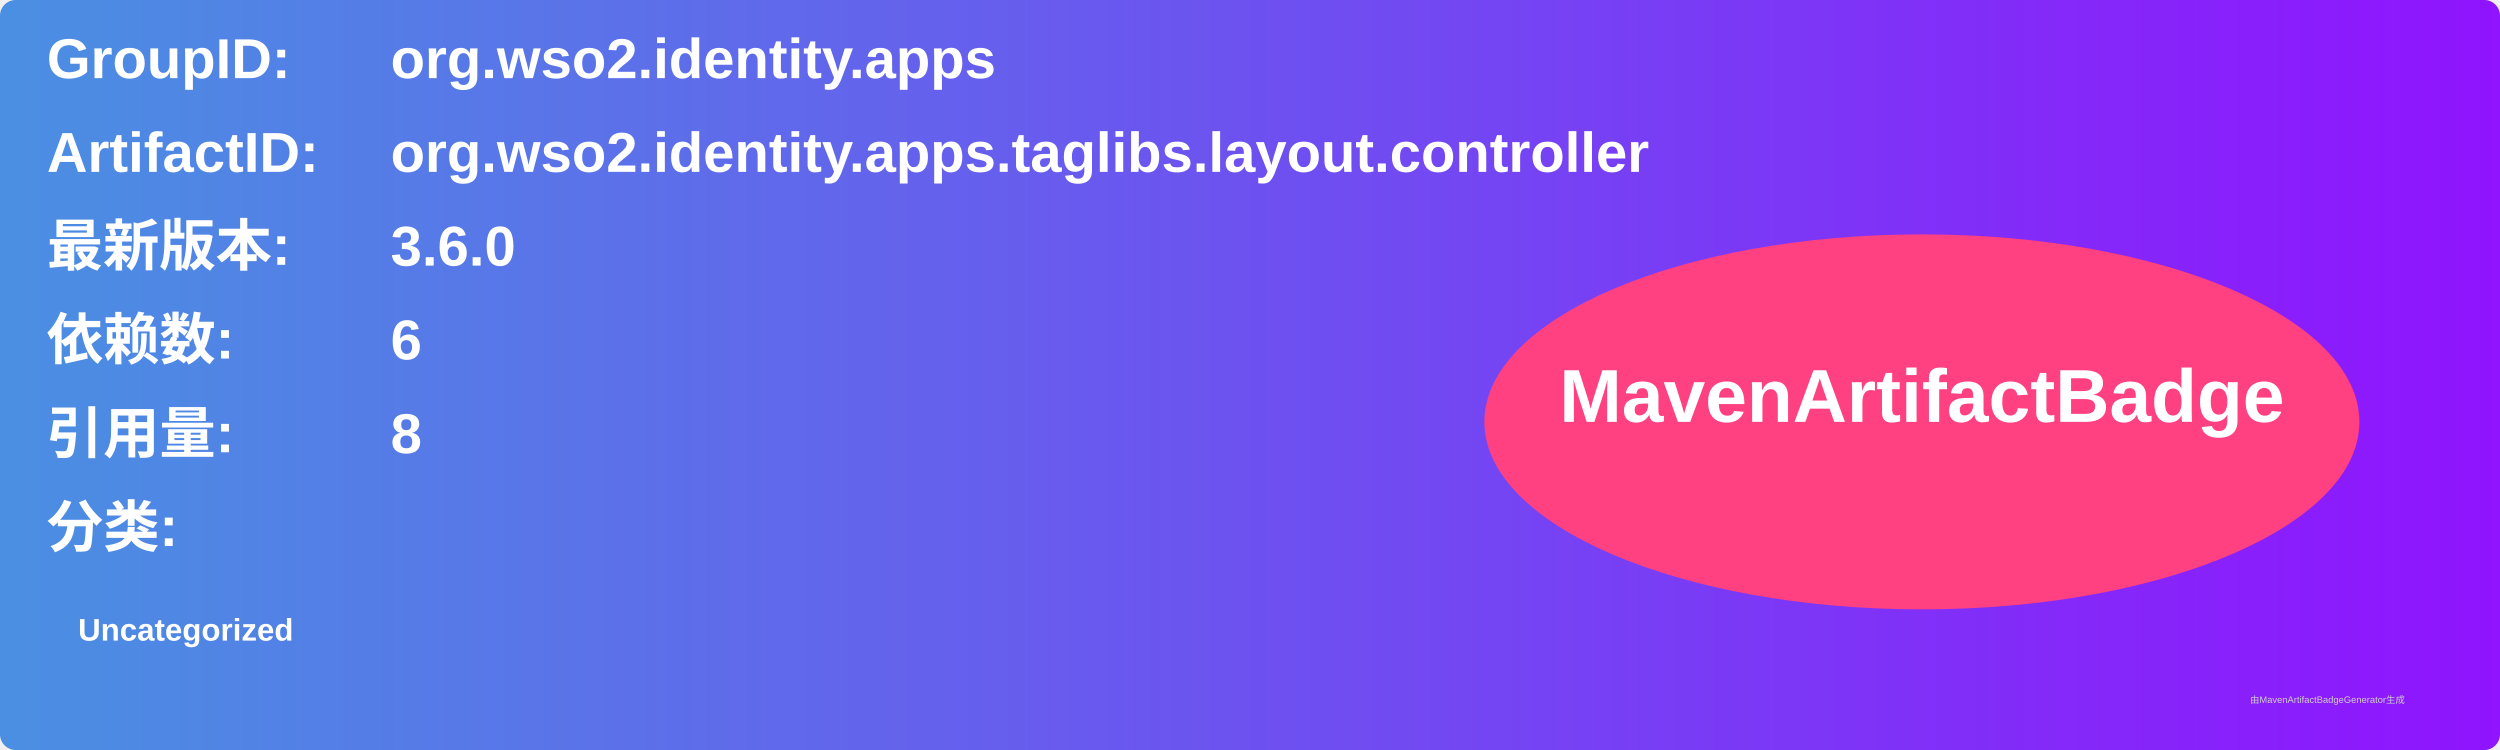
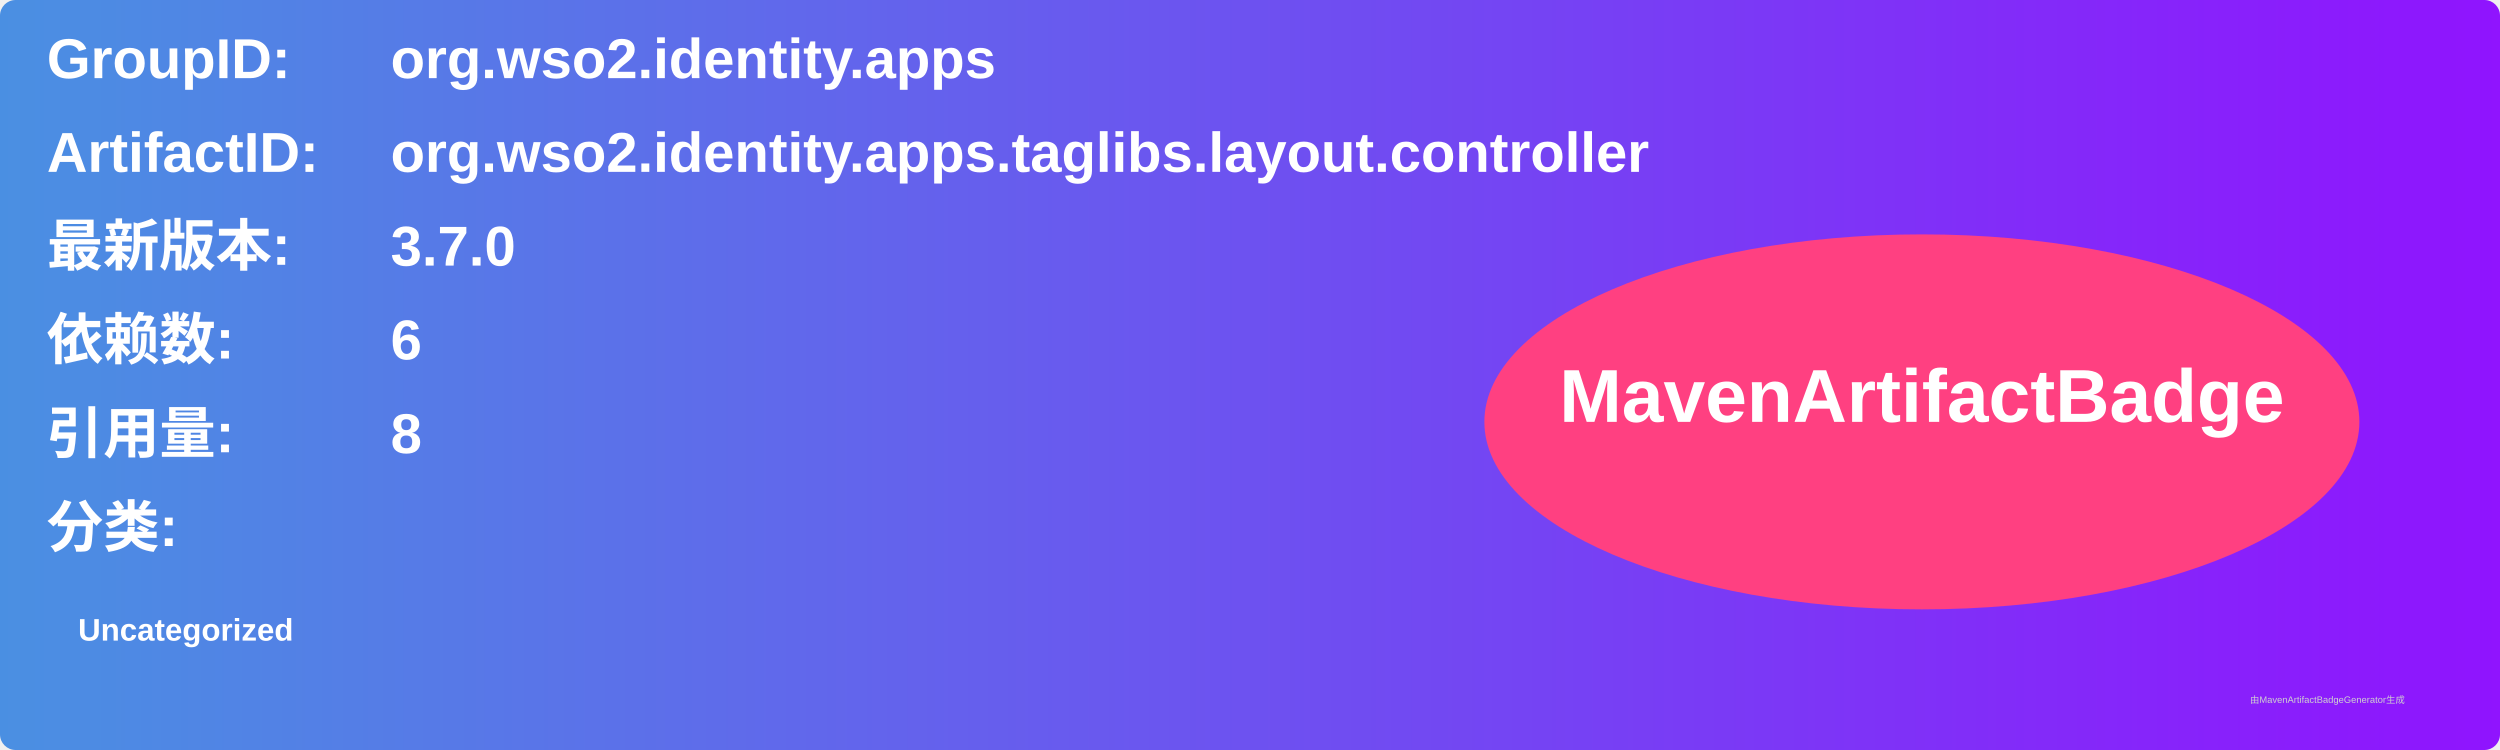
<svg xmlns="http://www.w3.org/2000/svg" width="800" height="240" viewBox="0 0 800 240">
  <linearGradient id="grad" x1="0%" y1="0%" x2="100%" y2="0%">
    <stop offset="0%" stop-color="#4a90e2" />
    <stop offset="100%" stop-color="#9013fe" />
  </linearGradient>
  <rect width="100%" height="100%" rx="5" ry="5" fill="url(#grad)" />
  <g transform="translate(15, 15)">
    <text x="0" y="10" font-family="Arial" font-size="18" fill="white" font-weight="bold" width="260">GroupID:</text>
    <text x="110" y="10" font-family="Arial" font-size="18" fill="white" font-weight="bold" width="460">org.wso2.identity.apps</text>
    <text x="0" y="40" font-family="Arial" font-size="18" fill="white" font-weight="bold" width="260">ArtifactID:</text>
    <text x="110" y="40" font-family="Arial" font-size="18" fill="white" font-weight="bold" width="460">org.wso2.identity.apps.taglibs.layout.controller</text>
    <text x="0" y="70" font-family="Arial" font-size="18" fill="white" font-weight="bold">最新版本:</text>
    <text x="110" y="70" font-family="Arial" font-size="18" fill="white" font-weight="bold">
-       <tspan font-weight="bold">3.6.0</tspan>
+       <tspan font-weight="bold">3.7.0</tspan>
    </text>
    <text x="0" y="100" font-family="Arial" font-size="18" fill="white" font-weight="bold">依赖数: </text>
    <text x="110" y="100" font-family="Arial" font-size="18" fill="white">
      <tspan font-weight="bold">6</tspan>
    </text>
    <text x="0" y="130" font-family="Arial" font-size="18" fill="white" font-weight="bold">引用量: </text>
    <text x="110" y="130" font-family="Arial" font-size="18" fill="white">
      <tspan font-weight="bold">8</tspan>
    </text>
    <text x="0" y="160" font-family="Arial" font-size="18" fill="white" font-weight="bold">分类:</text>
    <text x="10" y="190" font-family="Arial" font-size="10" fill="white">
      <tspan font-weight="bold">Uncategorized</tspan>
    </text>
    <ellipse cx="600" cy="120" rx="140" ry="60" fill="#ff4081" />
    <text x="600" y="120" text-anchor="middle" font-family="Arial" font-size="24" fill="white" font-weight="bold">MavenArtifactBadge</text>
  </g>
  <text x="720" y="225" font-family="Arial" font-size="3" fill="#d0d0d0">由MavenArtifactBadgeGenerator生成</text>
</svg>
